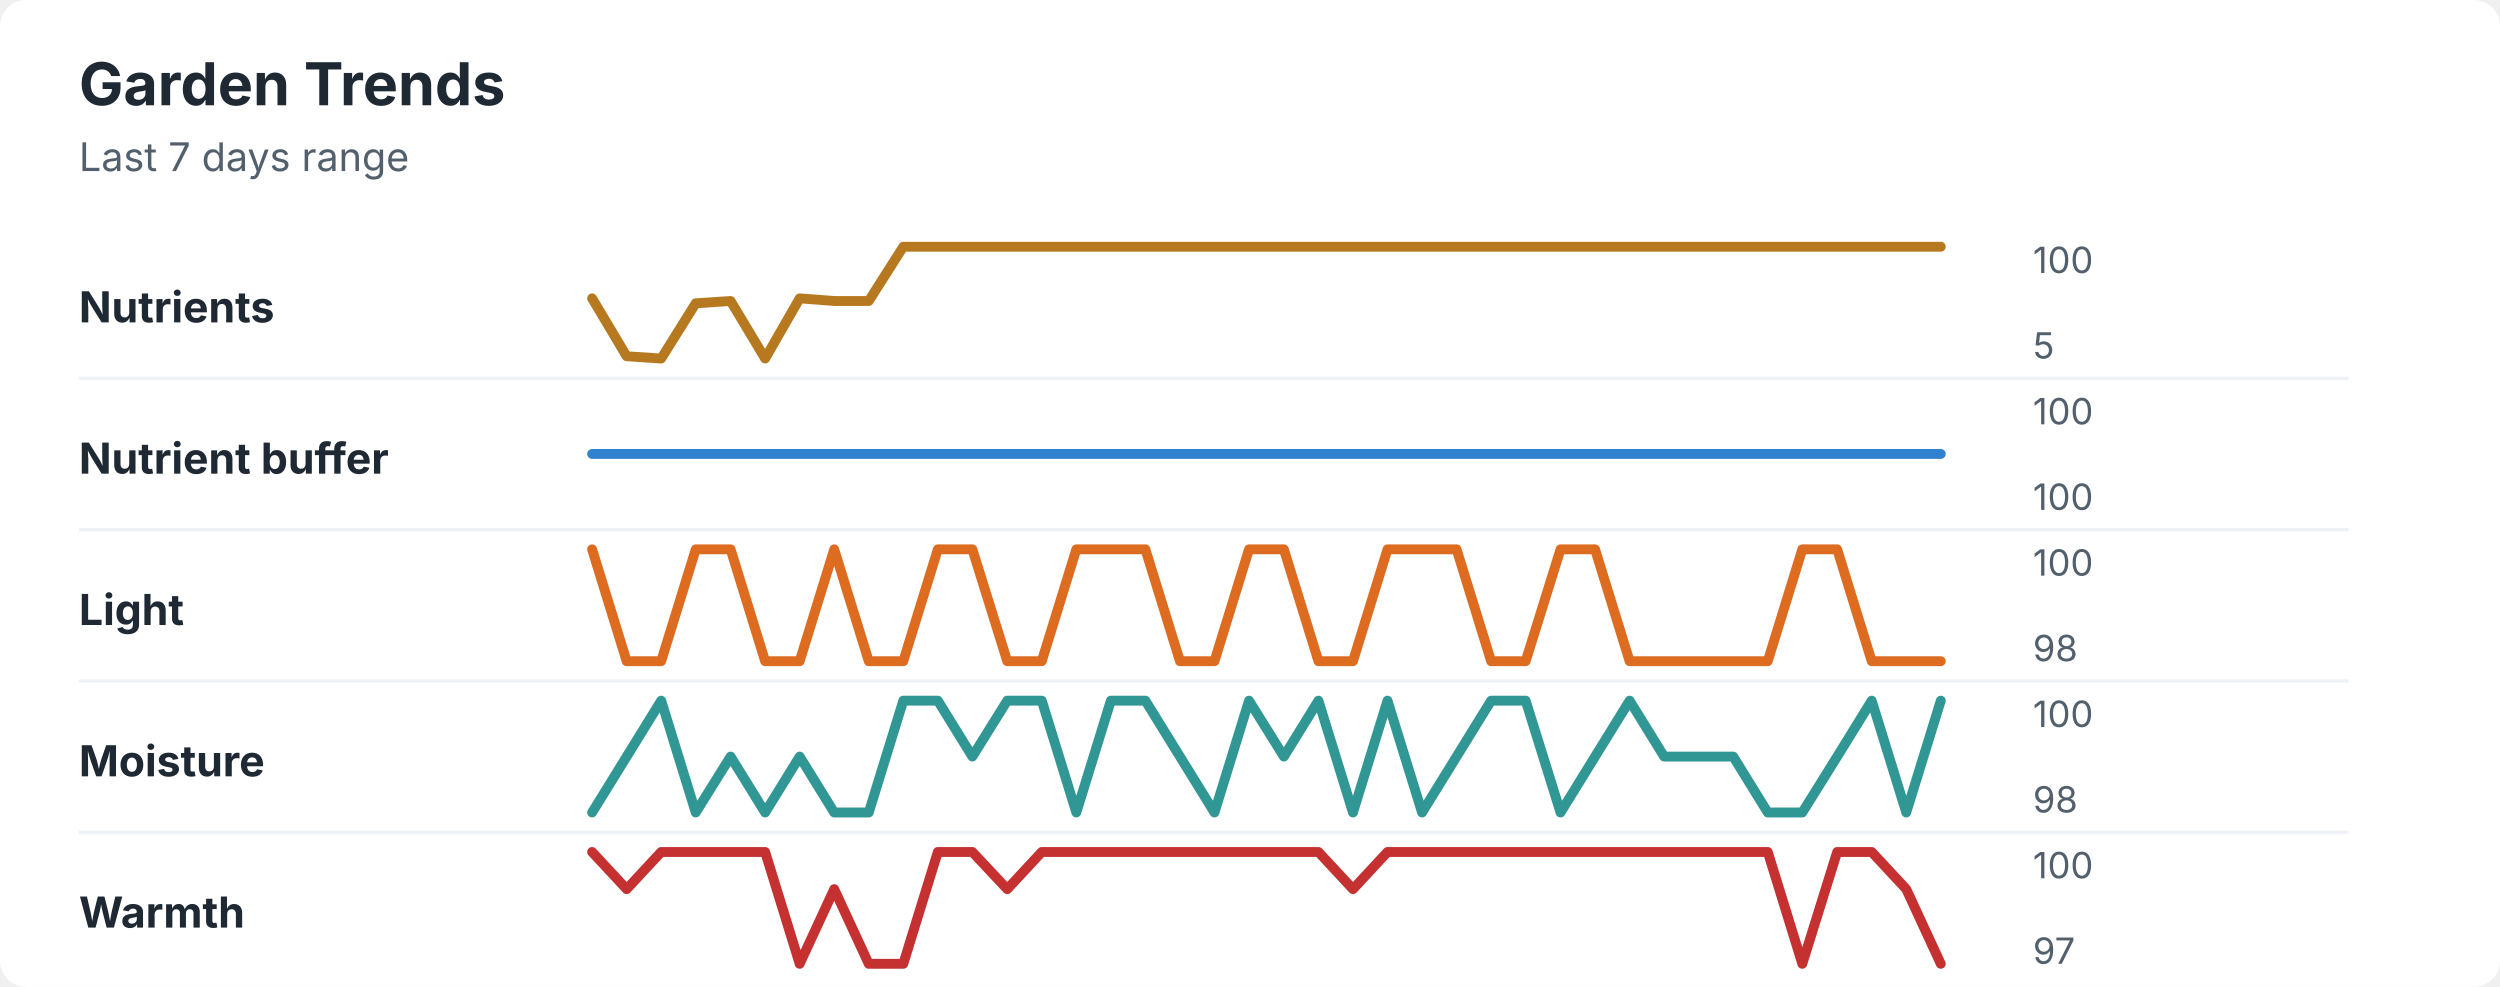
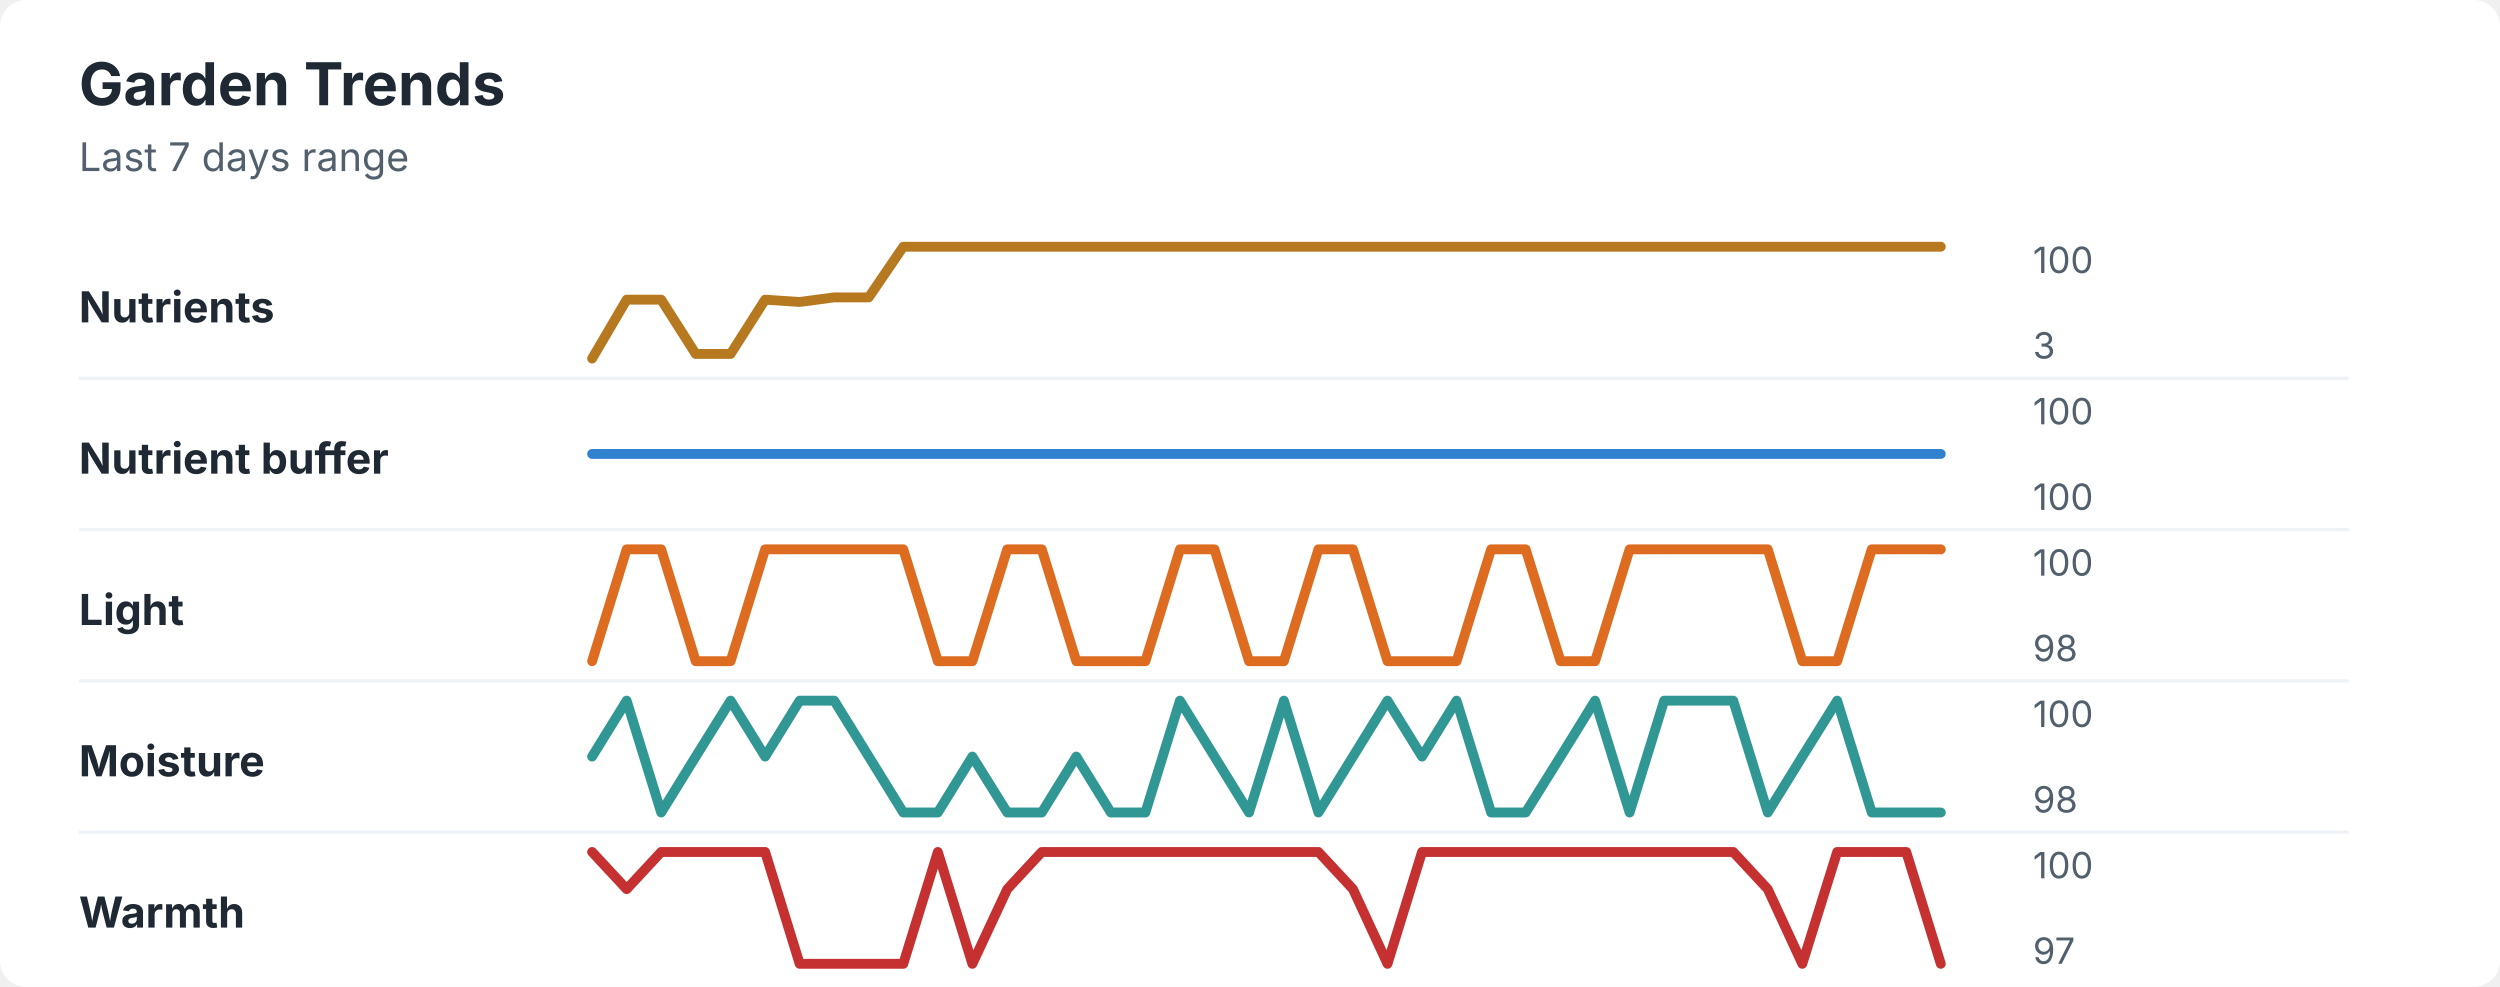
<svg xmlns="http://www.w3.org/2000/svg" width="760" height="300" viewBox="0 0 760 300" role="img" aria-labelledby="title desc">
  <rect width="760" height="300" rx="8" fill="#ffffff" />
  <style>
    text { font-family: -apple-system, BlinkMacSystemFont, "Segoe UI", sans-serif; }
    .title { font-size: 18px; font-weight: 700; fill: #1f2933; }
    .subtitle { font-size: 12px; fill: #52606d; }
    .label { font-size: 13px; font-weight: 650; fill: #1f2933; }
    .axis-value { font-size: 11px; fill: #52606d; }
    .separator { stroke: #eef2f7; stroke-width: 1; }
  </style>
  <text x="24" y="32" class="title">Garden Trends</text>
  <text x="24" y="52" class="subtitle">Last 7 days range</text>
  <text x="24" y="98" class="label">Nutrients</text>
-   <polyline points="180.0,90.7 190.5,108.3 201.0,109.0 211.5,92.2 222.1,91.5 232.6,109.0 243.1,90.7 253.6,91.5 264.1,91.5 274.6,75.0 285.1,75.0 295.6,75.0 306.2,75.0 316.7,75.0 327.2,75.0 337.7,75.0 348.2,75.0 358.7,75.0 369.2,75.0 379.7,75.0 390.3,75.0 400.8,75.0 411.3,75.0 421.8,75.0 432.3,75.0 442.8,75.0 453.3,75.0 463.8,75.0 474.4,75.0 484.9,75.0 495.4,75.0 505.9,75.0 516.4,75.0 526.9,75.0 537.4,75.0 547.9,75.0 558.5,75.0 569.0,75.0 579.5,75.0 590.0,75.0 " fill="none" stroke="#b7791f" stroke-width="3" stroke-linecap="round" stroke-linejoin="round" />
+   <polyline points="180.0,109.0 190.5,91.1 201.0,91.1 211.5,107.6 222.1,107.6 232.6,91.1 243.1,91.8 253.6,90.4 264.1,90.4 274.6,75.0 285.1,75.0 295.6,75.0 306.2,75.0 316.7,75.0 327.2,75.0 337.7,75.0 348.2,75.0 358.7,75.0 369.2,75.0 379.7,75.0 390.3,75.0 400.8,75.0 411.3,75.0 421.8,75.0 432.3,75.0 442.8,75.0 453.3,75.0 463.8,75.0 474.4,75.0 484.9,75.0 495.4,75.0 505.9,75.0 516.4,75.0 526.9,75.0 537.4,75.0 547.9,75.0 558.5,75.0 569.0,75.0 579.5,75.0 590.0,75.0 " fill="none" stroke="#b7791f" stroke-width="3" stroke-linecap="round" stroke-linejoin="round" />
  <text x="618" y="83" class="axis-value">100</text>
-   <text x="618" y="109" class="axis-value">5</text>
+   <text x="618" y="109" class="axis-value">3</text>
  <line x1="24" y1="115.0" x2="714" y2="115.0" class="separator" />
  <text x="24" y="144" class="label">Nutrient buffer</text>
  <polyline points="180.0,138.0 190.5,138.0 201.0,138.0 211.5,138.0 222.1,138.0 232.6,138.0 243.1,138.0 253.6,138.0 264.1,138.0 274.6,138.0 285.1,138.0 295.6,138.0 306.2,138.0 316.7,138.0 327.2,138.0 337.7,138.0 348.2,138.0 358.7,138.0 369.2,138.0 379.7,138.0 390.3,138.0 400.8,138.0 411.3,138.0 421.8,138.0 432.3,138.0 442.8,138.0 453.3,138.0 463.8,138.0 474.4,138.0 484.9,138.0 495.4,138.0 505.9,138.0 516.4,138.0 526.9,138.0 537.4,138.0 547.9,138.0 558.5,138.0 569.0,138.0 579.5,138.0 590.0,138.0 " fill="none" stroke="#3182ce" stroke-width="3" stroke-linecap="round" stroke-linejoin="round" />
  <text x="618" y="129" class="axis-value">100</text>
  <text x="618" y="155" class="axis-value">100</text>
  <line x1="24" y1="161.0" x2="714" y2="161.0" class="separator" />
  <text x="24" y="190" class="label">Light</text>
-   <polyline points="180.0,167.0 190.5,201.0 201.0,201.0 211.5,167.0 222.1,167.0 232.6,201.0 243.1,201.0 253.6,167.0 264.1,201.0 274.6,201.0 285.1,167.0 295.6,167.0 306.2,201.0 316.7,201.0 327.2,167.0 337.7,167.0 348.2,167.0 358.7,201.0 369.2,201.0 379.7,167.0 390.3,167.0 400.8,201.0 411.3,201.0 421.8,167.0 432.3,167.0 442.8,167.0 453.3,201.0 463.8,201.0 474.4,167.0 484.9,167.0 495.4,201.0 505.9,201.0 516.4,201.0 526.9,201.0 537.4,201.0 547.9,167.0 558.5,167.0 569.0,201.0 579.5,201.0 590.0,201.0 " fill="none" stroke="#dd6b20" stroke-width="3" stroke-linecap="round" stroke-linejoin="round" />
+   <polyline points="180.0,201.0 190.5,167.0 201.0,167.0 211.5,201.0 222.1,201.0 232.6,167.0 243.1,167.0 253.6,167.0 264.1,167.0 274.6,167.0 285.1,201.0 295.6,201.0 306.2,167.0 316.7,167.0 327.2,201.0 337.7,201.0 348.2,201.0 358.7,167.0 369.2,167.0 379.7,201.0 390.3,201.0 400.8,167.0 411.3,167.0 421.8,201.0 432.3,201.0 442.8,201.0 453.3,167.0 463.8,167.0 474.4,201.0 484.9,201.0 495.4,167.0 505.9,167.0 516.4,167.0 526.9,167.0 537.4,167.0 547.9,201.0 558.5,201.0 569.0,167.0 579.5,167.0 590.0,167.0 " fill="none" stroke="#dd6b20" stroke-width="3" stroke-linecap="round" stroke-linejoin="round" />
  <text x="618" y="175" class="axis-value">100</text>
  <text x="618" y="201" class="axis-value">98</text>
  <line x1="24" y1="207.0" x2="714" y2="207.0" class="separator" />
  <text x="24" y="236" class="label">Moisture</text>
-   <polyline points="180.0,247.0 190.5,230.0 201.0,213.0 211.5,247.0 222.1,230.0 232.6,247.0 243.1,230.0 253.6,247.0 264.1,247.0 274.6,213.0 285.1,213.0 295.6,230.0 306.2,213.0 316.7,213.0 327.2,247.0 337.7,213.0 348.2,213.0 358.7,230.0 369.2,247.0 379.7,213.0 390.3,230.0 400.8,213.0 411.3,247.0 421.8,213.0 432.3,247.0 442.8,230.0 453.3,213.0 463.8,213.0 474.4,247.0 484.9,230.0 495.4,213.0 505.9,230.0 516.4,230.0 526.9,230.0 537.4,247.0 547.9,247.0 558.5,230.0 569.0,213.0 579.5,247.0 590.0,213.0 " fill="none" stroke="#319795" stroke-width="3" stroke-linecap="round" stroke-linejoin="round" />
+   <polyline points="180.0,230.0 190.5,213.0 201.0,247.0 211.5,230.0 222.1,213.0 232.6,230.0 243.1,213.0 253.6,213.0 264.1,230.0 274.6,247.0 285.1,247.0 295.6,230.0 306.2,247.0 316.7,247.0 327.2,230.0 337.7,247.0 348.2,247.0 358.7,213.0 369.2,230.0 379.7,247.0 390.3,213.0 400.8,247.0 411.3,230.0 421.8,213.0 432.3,230.0 442.8,213.0 453.3,247.0 463.8,247.0 474.4,230.0 484.9,213.0 495.4,247.0 505.9,213.0 516.4,213.0 526.9,213.0 537.4,247.0 547.9,230.0 558.5,213.0 569.0,247.0 579.5,247.0 590.0,247.0 " fill="none" stroke="#319795" stroke-width="3" stroke-linecap="round" stroke-linejoin="round" />
  <text x="618" y="221" class="axis-value">100</text>
  <text x="618" y="247" class="axis-value">98</text>
  <line x1="24" y1="253.0" x2="714" y2="253.0" class="separator" />
  <text x="24" y="282" class="label">Warmth</text>
-   <polyline points="180.0,259.0 190.5,270.3 201.0,259.0 211.5,259.0 222.1,259.0 232.6,259.0 243.1,293.0 253.6,270.3 264.1,293.0 274.6,293.0 285.1,259.0 295.6,259.0 306.2,270.3 316.7,259.0 327.2,259.0 337.7,259.0 348.2,259.0 358.7,259.0 369.2,259.0 379.7,259.0 390.3,259.0 400.8,259.0 411.3,270.3 421.8,259.0 432.3,259.0 442.8,259.0 453.3,259.0 463.8,259.0 474.4,259.0 484.9,259.0 495.4,259.0 505.9,259.0 516.4,259.0 526.9,259.0 537.4,259.0 547.9,293.0 558.5,259.0 569.0,259.0 579.5,270.3 590.0,293.0 " fill="none" stroke="#c53030" stroke-width="3" stroke-linecap="round" stroke-linejoin="round" />
+   <polyline points="180.0,259.0 190.5,270.3 201.0,259.0 211.5,259.0 222.1,259.0 232.6,259.0 243.1,293.0 253.6,293.0 264.1,293.0 274.6,293.0 285.1,259.0 295.6,293.0 306.2,270.3 316.7,259.0 327.2,259.0 337.7,259.0 348.2,259.0 358.7,259.0 369.2,259.0 379.7,259.0 390.3,259.0 400.8,259.0 411.3,270.3 421.8,293.0 432.3,259.0 442.8,259.0 453.3,259.0 463.8,259.0 474.4,259.0 484.9,259.0 495.4,259.0 505.9,259.0 516.4,259.0 526.9,259.0 537.4,270.3 547.9,293.0 558.5,259.0 569.0,259.0 579.5,259.0 590.0,293.0 " fill="none" stroke="#c53030" stroke-width="3" stroke-linecap="round" stroke-linejoin="round" />
  <text x="618" y="267" class="axis-value">100</text>
  <text x="618" y="293" class="axis-value">97</text>
</svg>
